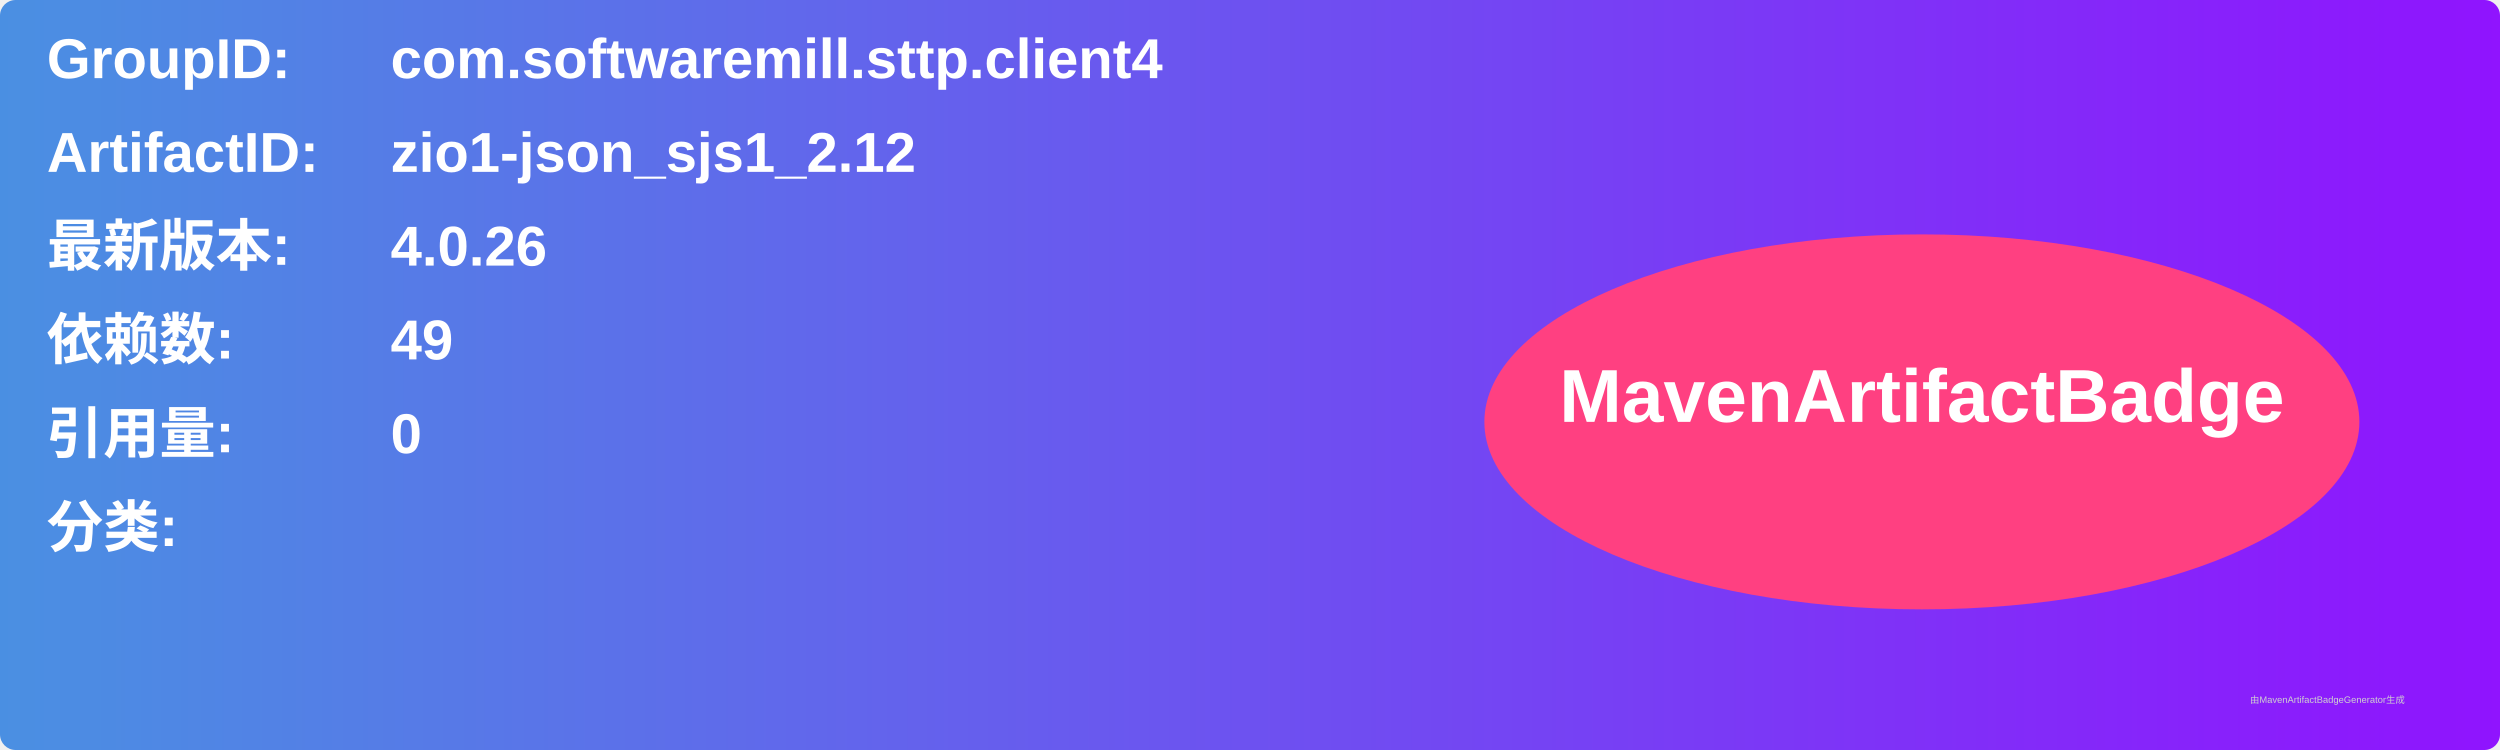
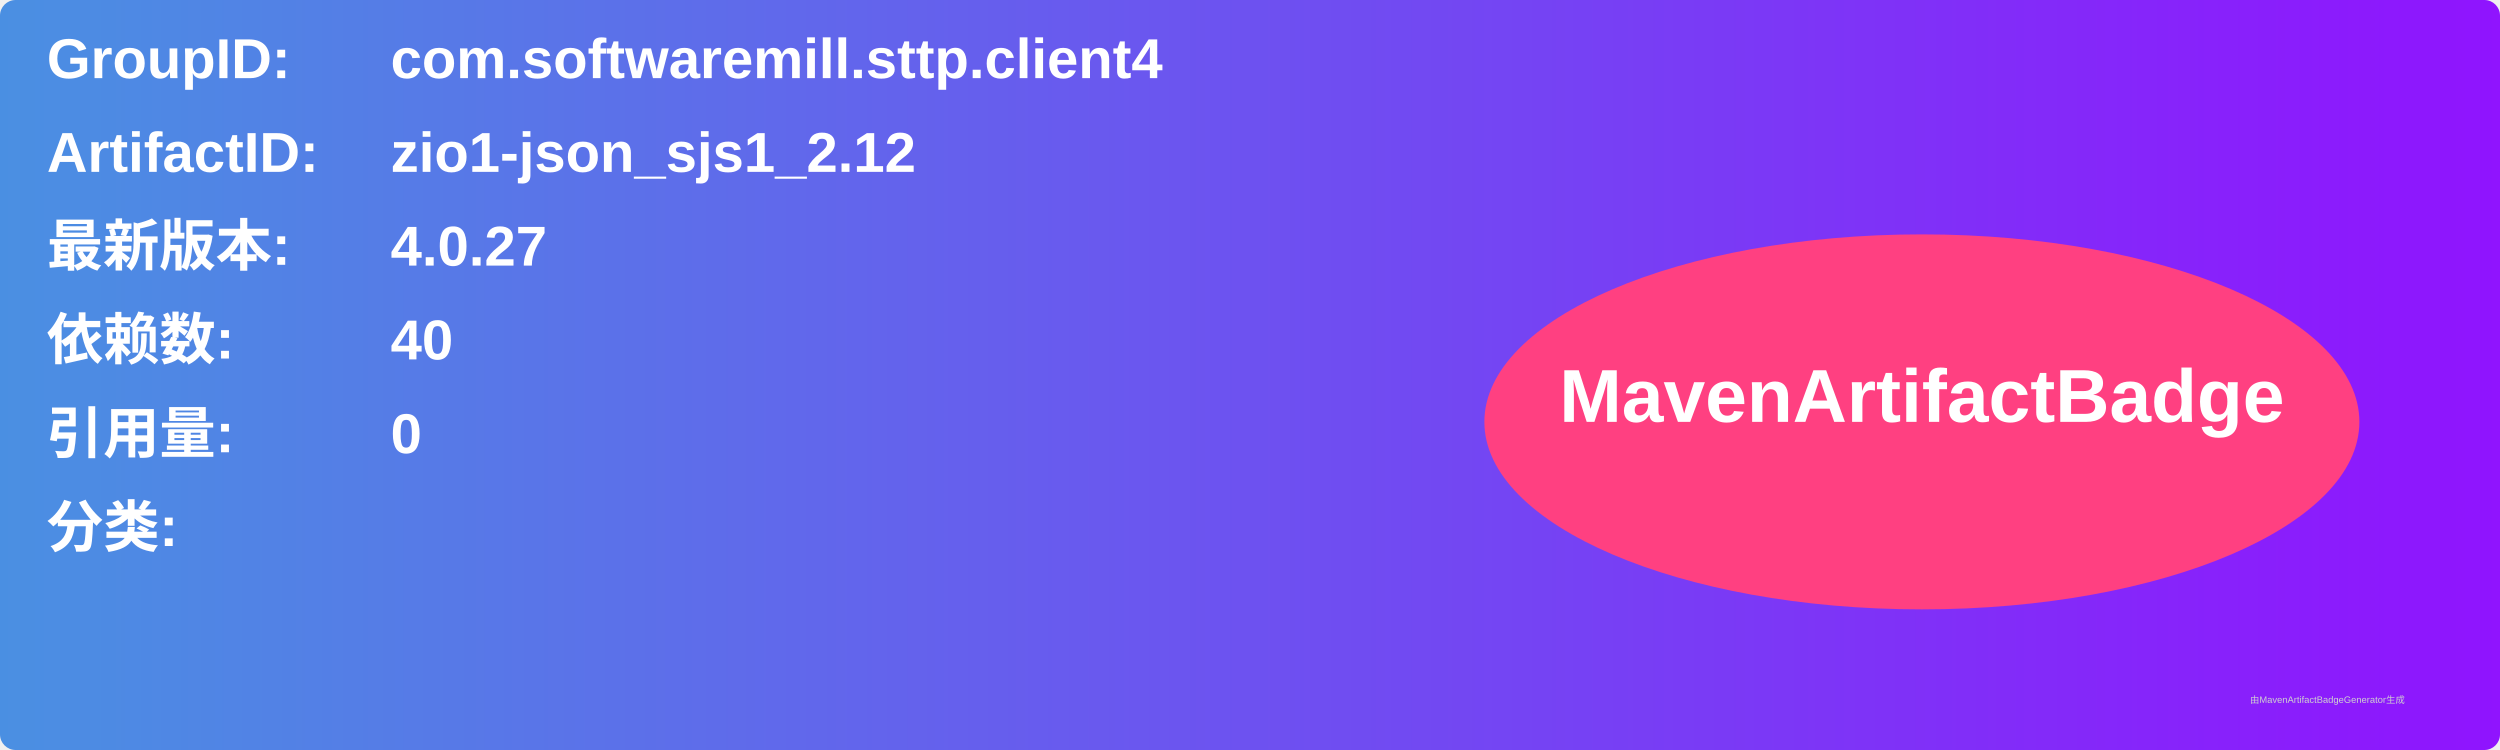
<svg xmlns="http://www.w3.org/2000/svg" width="800" height="240" viewBox="0 0 800 240">
  <linearGradient id="grad" x1="0%" y1="0%" x2="100%" y2="0%">
    <stop offset="0%" stop-color="#4a90e2" />
    <stop offset="100%" stop-color="#9013fe" />
  </linearGradient>
  <rect width="100%" height="100%" rx="5" ry="5" fill="url(#grad)" />
  <g transform="translate(15, 15)">
    <text x="0" y="10" font-family="Arial" font-size="18" fill="white" font-weight="bold" width="260">GroupID:</text>
    <text x="110" y="10" font-family="Arial" font-size="18" fill="white" font-weight="bold" width="460">com.softwaremill.sttp.client4</text>
    <text x="0" y="40" font-family="Arial" font-size="18" fill="white" font-weight="bold" width="260">ArtifactID:</text>
    <text x="110" y="40" font-family="Arial" font-size="18" fill="white" font-weight="bold" width="460">zio1-json_sjs1_2.12</text>
    <text x="0" y="70" font-family="Arial" font-size="18" fill="white" font-weight="bold">最新版本:</text>
    <text x="110" y="70" font-family="Arial" font-size="18" fill="white" font-weight="bold">
-       <tspan font-weight="bold">4.0.26</tspan>
+       <tspan font-weight="bold">4.0.27</tspan>
    </text>
    <text x="0" y="100" font-family="Arial" font-size="18" fill="white" font-weight="bold">依赖数: </text>
    <text x="110" y="100" font-family="Arial" font-size="18" fill="white">
-       <tspan font-weight="bold">49</tspan>
+       <tspan font-weight="bold">40</tspan>
    </text>
    <text x="0" y="130" font-family="Arial" font-size="18" fill="white" font-weight="bold">引用量: </text>
    <text x="110" y="130" font-family="Arial" font-size="18" fill="white">
      <tspan font-weight="bold">0</tspan>
    </text>
    <text x="0" y="160" font-family="Arial" font-size="18" fill="white" font-weight="bold">分类:</text>
    <text x="10" y="190" font-family="Arial" font-size="10" fill="white">
      <tspan font-weight="bold" />
    </text>
    <ellipse cx="600" cy="120" rx="140" ry="60" fill="#ff4081" />
    <text x="600" y="120" text-anchor="middle" font-family="Arial" font-size="24" fill="white" font-weight="bold">MavenArtifactBadge</text>
  </g>
  <text x="720" y="225" font-family="Arial" font-size="3" fill="#d0d0d0">由MavenArtifactBadgeGenerator生成</text>
</svg>
